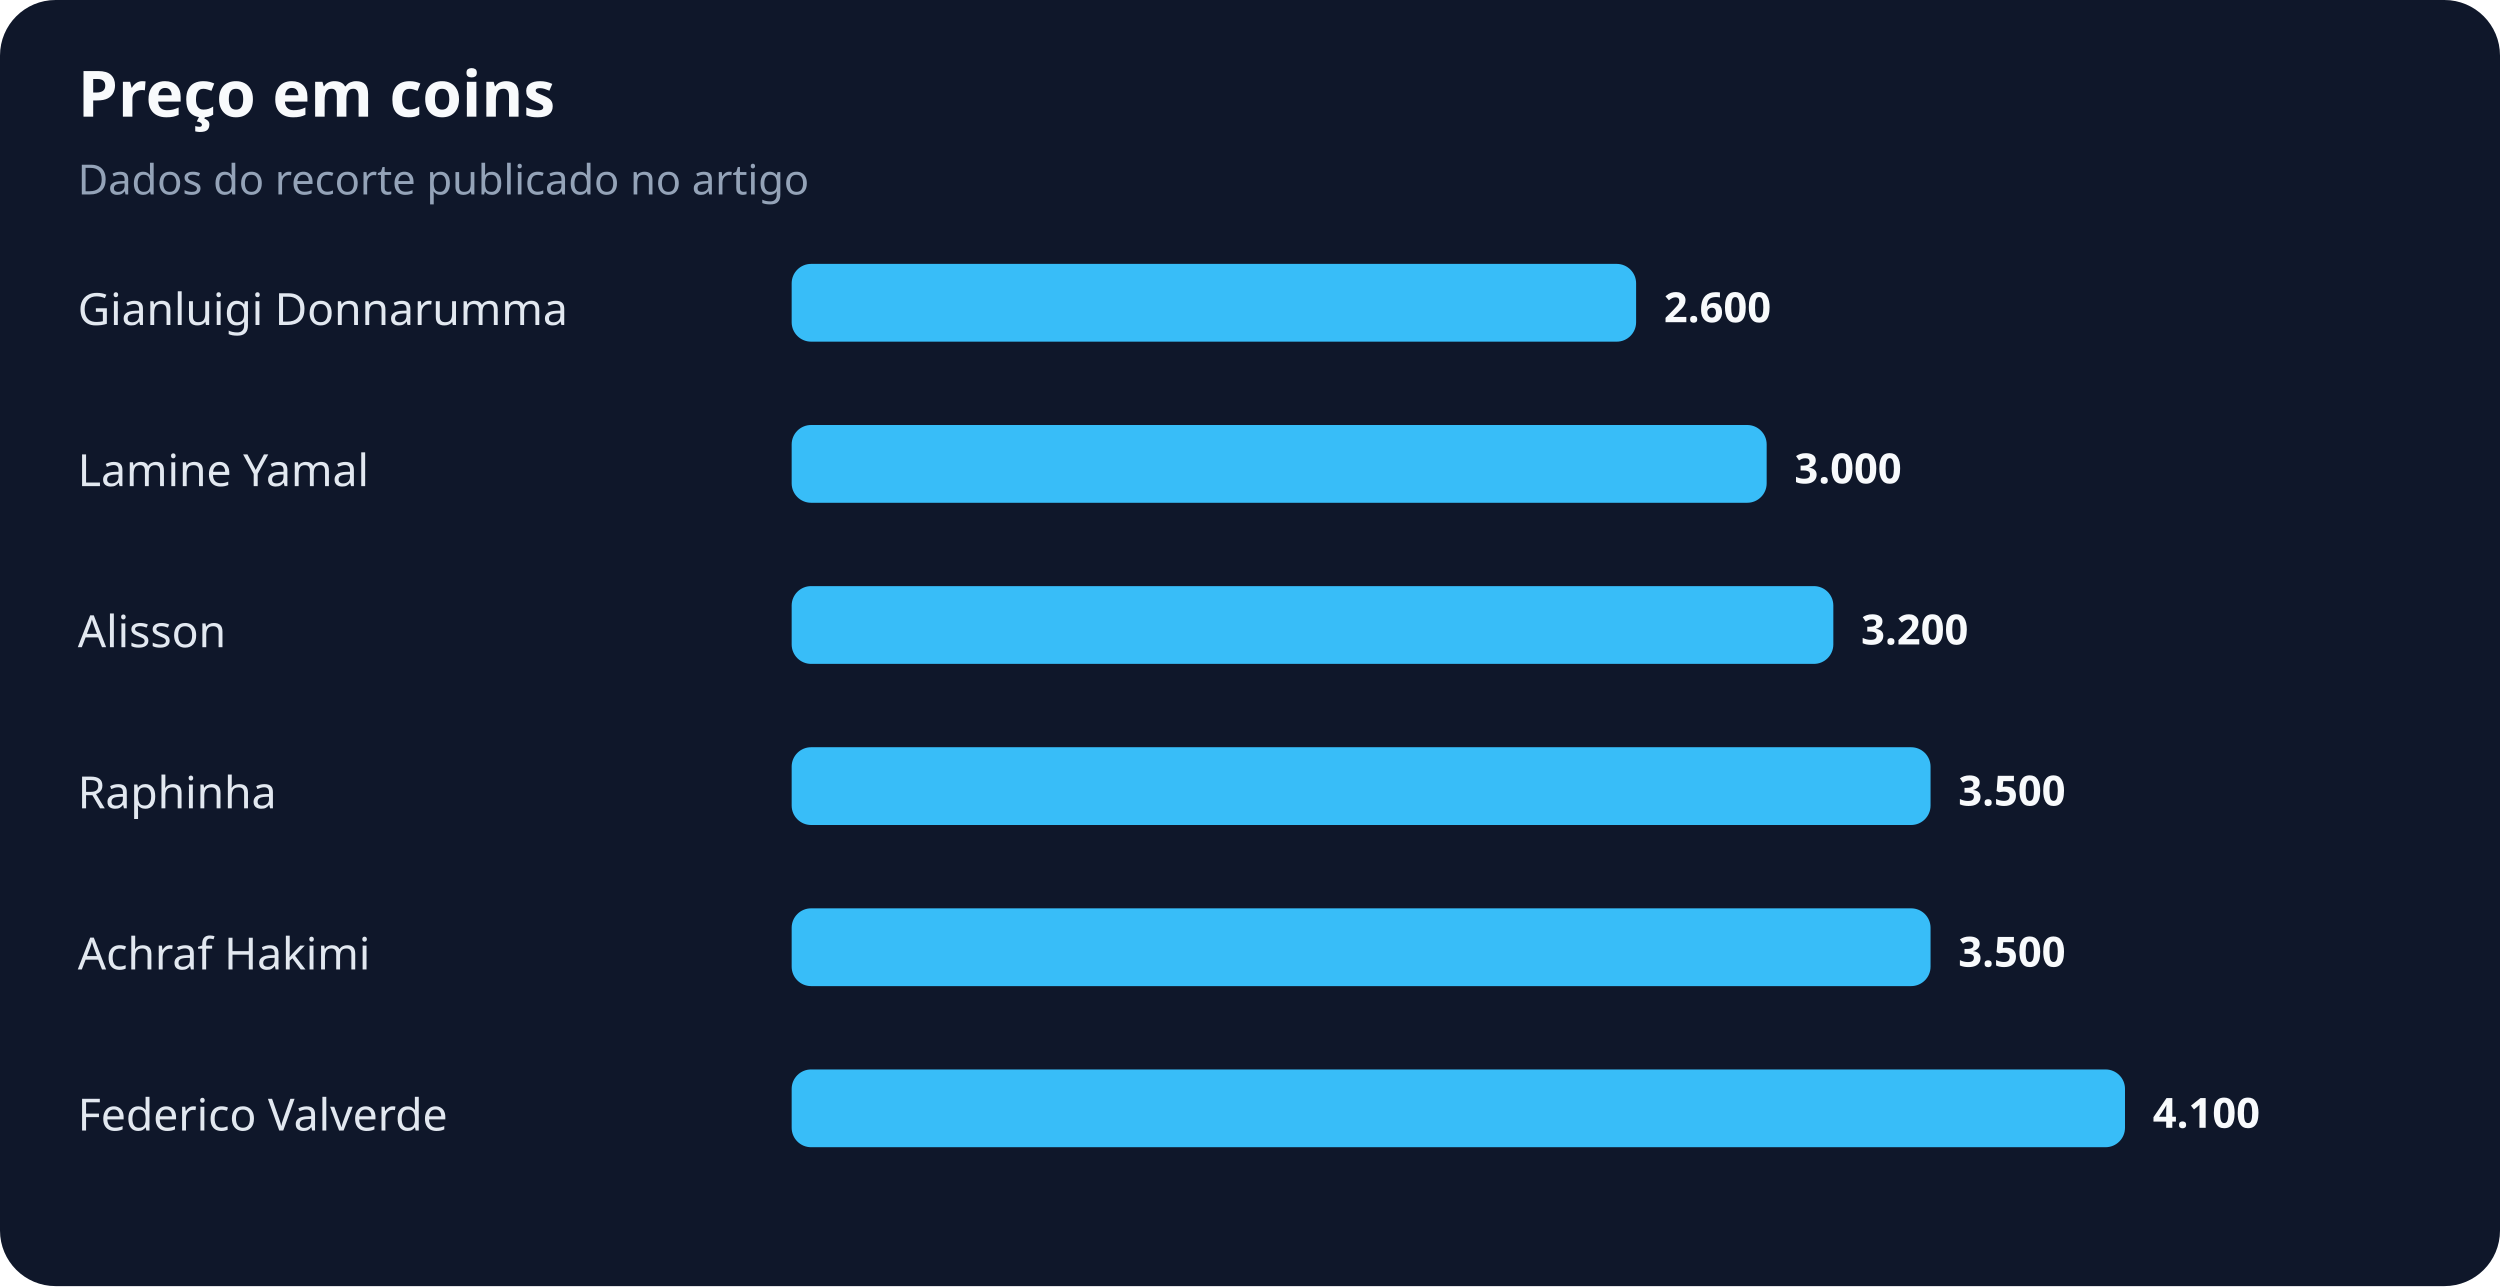
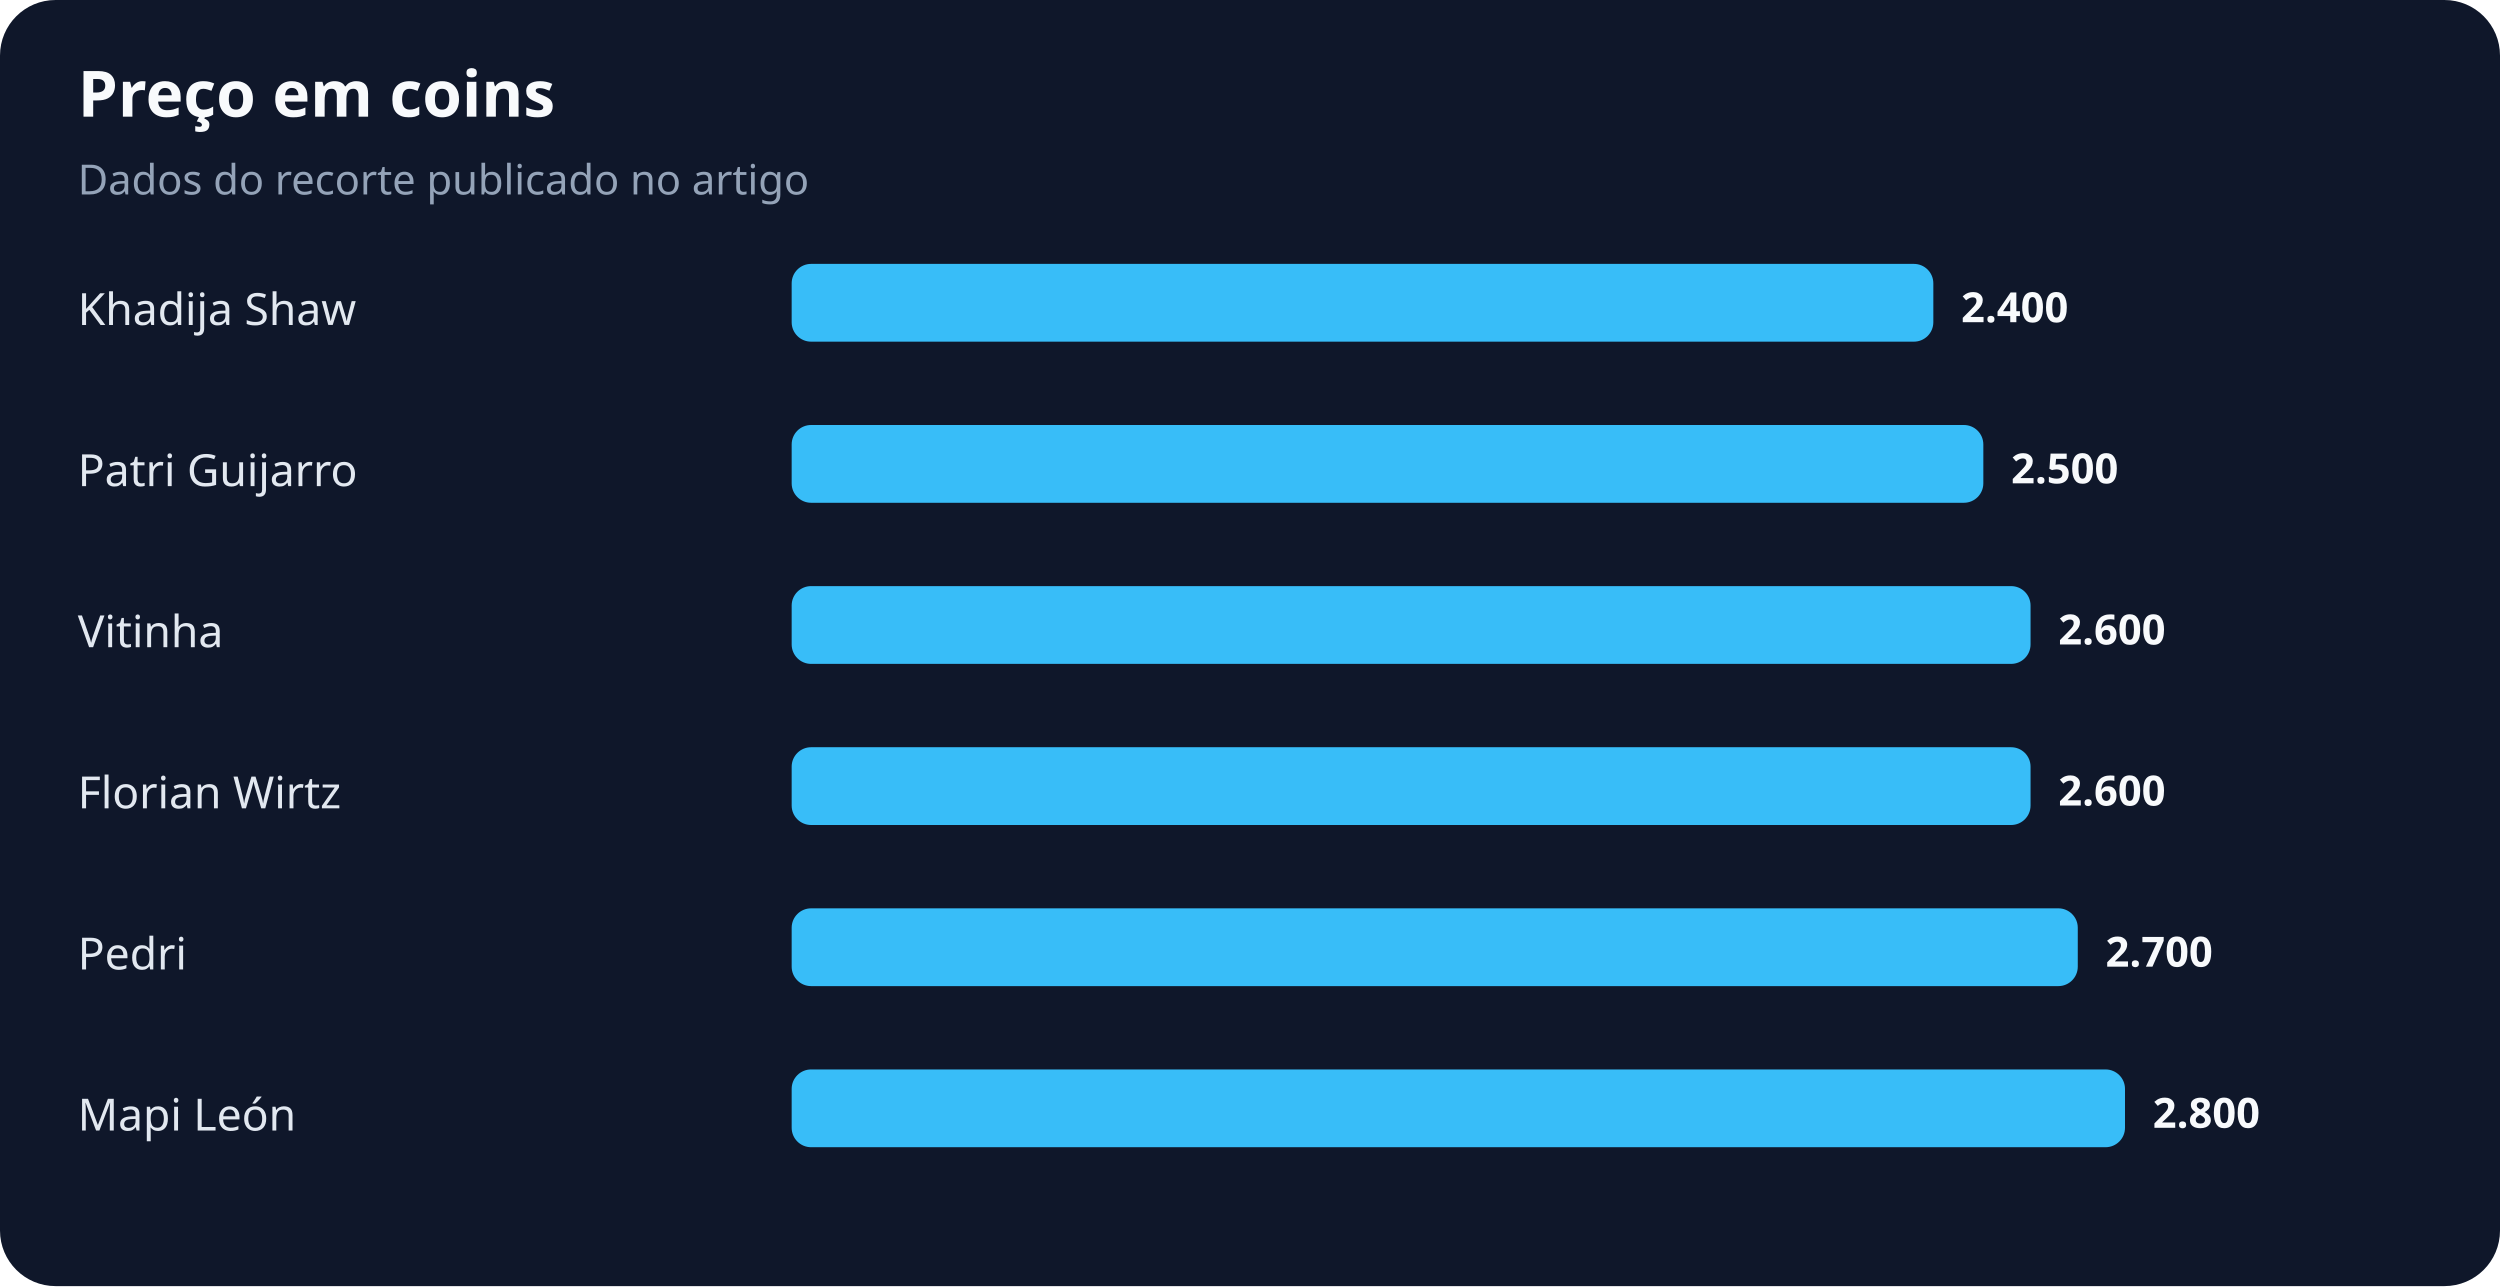
<svg xmlns="http://www.w3.org/2000/svg" width="900" height="463" viewBox="0 0 900 463" role="img" aria-labelledby="title desc">
  <rect width="100%" height="100%" rx="20" fill="#0f172a" />
  <text x="28" y="42" fill="#f8fafc" font-family="system-ui,sans-serif" font-size="23" font-weight="700">Preço em coins</text>
  <text x="28" y="70" fill="#94a3b8" font-family="system-ui,sans-serif" font-size="15">Dados do recorte publicado no artigo</text>
-   <text x="28" y="117" fill="#e2e8f0" font-family="system-ui,sans-serif" font-size="16">Gianluigi Donnarumma</text>
-   <rect x="285" y="95" width="304" height="28" rx="7" fill="#38bdf8" />
-   <text x="599" y="116" fill="#f8fafc" font-family="system-ui,sans-serif" font-size="15" font-weight="700">2.600</text>
-   <text x="28" y="175" fill="#e2e8f0" font-family="system-ui,sans-serif" font-size="16">Lamine Yamal</text>
-   <rect x="285" y="153" width="351" height="28" rx="7" fill="#38bdf8" />
-   <text x="646" y="174" fill="#f8fafc" font-family="system-ui,sans-serif" font-size="15" font-weight="700">3.000</text>
-   <text x="28" y="233" fill="#e2e8f0" font-family="system-ui,sans-serif" font-size="16">Alisson</text>
-   <rect x="285" y="211" width="375" height="28" rx="7" fill="#38bdf8" />
-   <text x="670" y="232" fill="#f8fafc" font-family="system-ui,sans-serif" font-size="15" font-weight="700">3.200</text>
-   <text x="28" y="291" fill="#e2e8f0" font-family="system-ui,sans-serif" font-size="16">Raphinha</text>
-   <rect x="285" y="269" width="410" height="28" rx="7" fill="#38bdf8" />
-   <text x="705" y="290" fill="#f8fafc" font-family="system-ui,sans-serif" font-size="15" font-weight="700">3.500</text>
-   <text x="28" y="349" fill="#e2e8f0" font-family="system-ui,sans-serif" font-size="16">Achraf Hakimi</text>
-   <rect x="285" y="327" width="410" height="28" rx="7" fill="#38bdf8" />
-   <text x="705" y="348" fill="#f8fafc" font-family="system-ui,sans-serif" font-size="15" font-weight="700">3.500</text>
-   <text x="28" y="407" fill="#e2e8f0" font-family="system-ui,sans-serif" font-size="16">Federico Valverde</text>
+   <text x="28" y="117" fill="#e2e8f0" font-family="system-ui,sans-serif" font-size="16">Khadija Shaw</text>
+   <rect x="285" y="95" width="411" height="28" rx="7" fill="#38bdf8" />
+   <text x="706" y="116" fill="#f8fafc" font-family="system-ui,sans-serif" font-size="15" font-weight="700">2.400</text>
+   <text x="28" y="175" fill="#e2e8f0" font-family="system-ui,sans-serif" font-size="16">Patri Guijarro</text>
+   <rect x="285" y="153" width="429" height="28" rx="7" fill="#38bdf8" />
+   <text x="724" y="174" fill="#f8fafc" font-family="system-ui,sans-serif" font-size="15" font-weight="700">2.500</text>
+   <text x="28" y="233" fill="#e2e8f0" font-family="system-ui,sans-serif" font-size="16">Vitinha</text>
+   <rect x="285" y="211" width="446" height="28" rx="7" fill="#38bdf8" />
+   <text x="741" y="232" fill="#f8fafc" font-family="system-ui,sans-serif" font-size="15" font-weight="700">2.600</text>
+   <text x="28" y="291" fill="#e2e8f0" font-family="system-ui,sans-serif" font-size="16">Florian Wirtz</text>
+   <rect x="285" y="269" width="446" height="28" rx="7" fill="#38bdf8" />
+   <text x="741" y="290" fill="#f8fafc" font-family="system-ui,sans-serif" font-size="15" font-weight="700">2.600</text>
+   <text x="28" y="349" fill="#e2e8f0" font-family="system-ui,sans-serif" font-size="16">Pedri</text>
+   <rect x="285" y="327" width="463" height="28" rx="7" fill="#38bdf8" />
+   <text x="758" y="348" fill="#f8fafc" font-family="system-ui,sans-serif" font-size="15" font-weight="700">2.700</text>
+   <text x="28" y="407" fill="#e2e8f0" font-family="system-ui,sans-serif" font-size="16">Mapi León</text>
  <rect x="285" y="385" width="480" height="28" rx="7" fill="#38bdf8" />
-   <text x="775" y="406" fill="#f8fafc" font-family="system-ui,sans-serif" font-size="15" font-weight="700">4.100</text>
+   <text x="775" y="406" fill="#f8fafc" font-family="system-ui,sans-serif" font-size="15" font-weight="700">2.800</text>
</svg>
